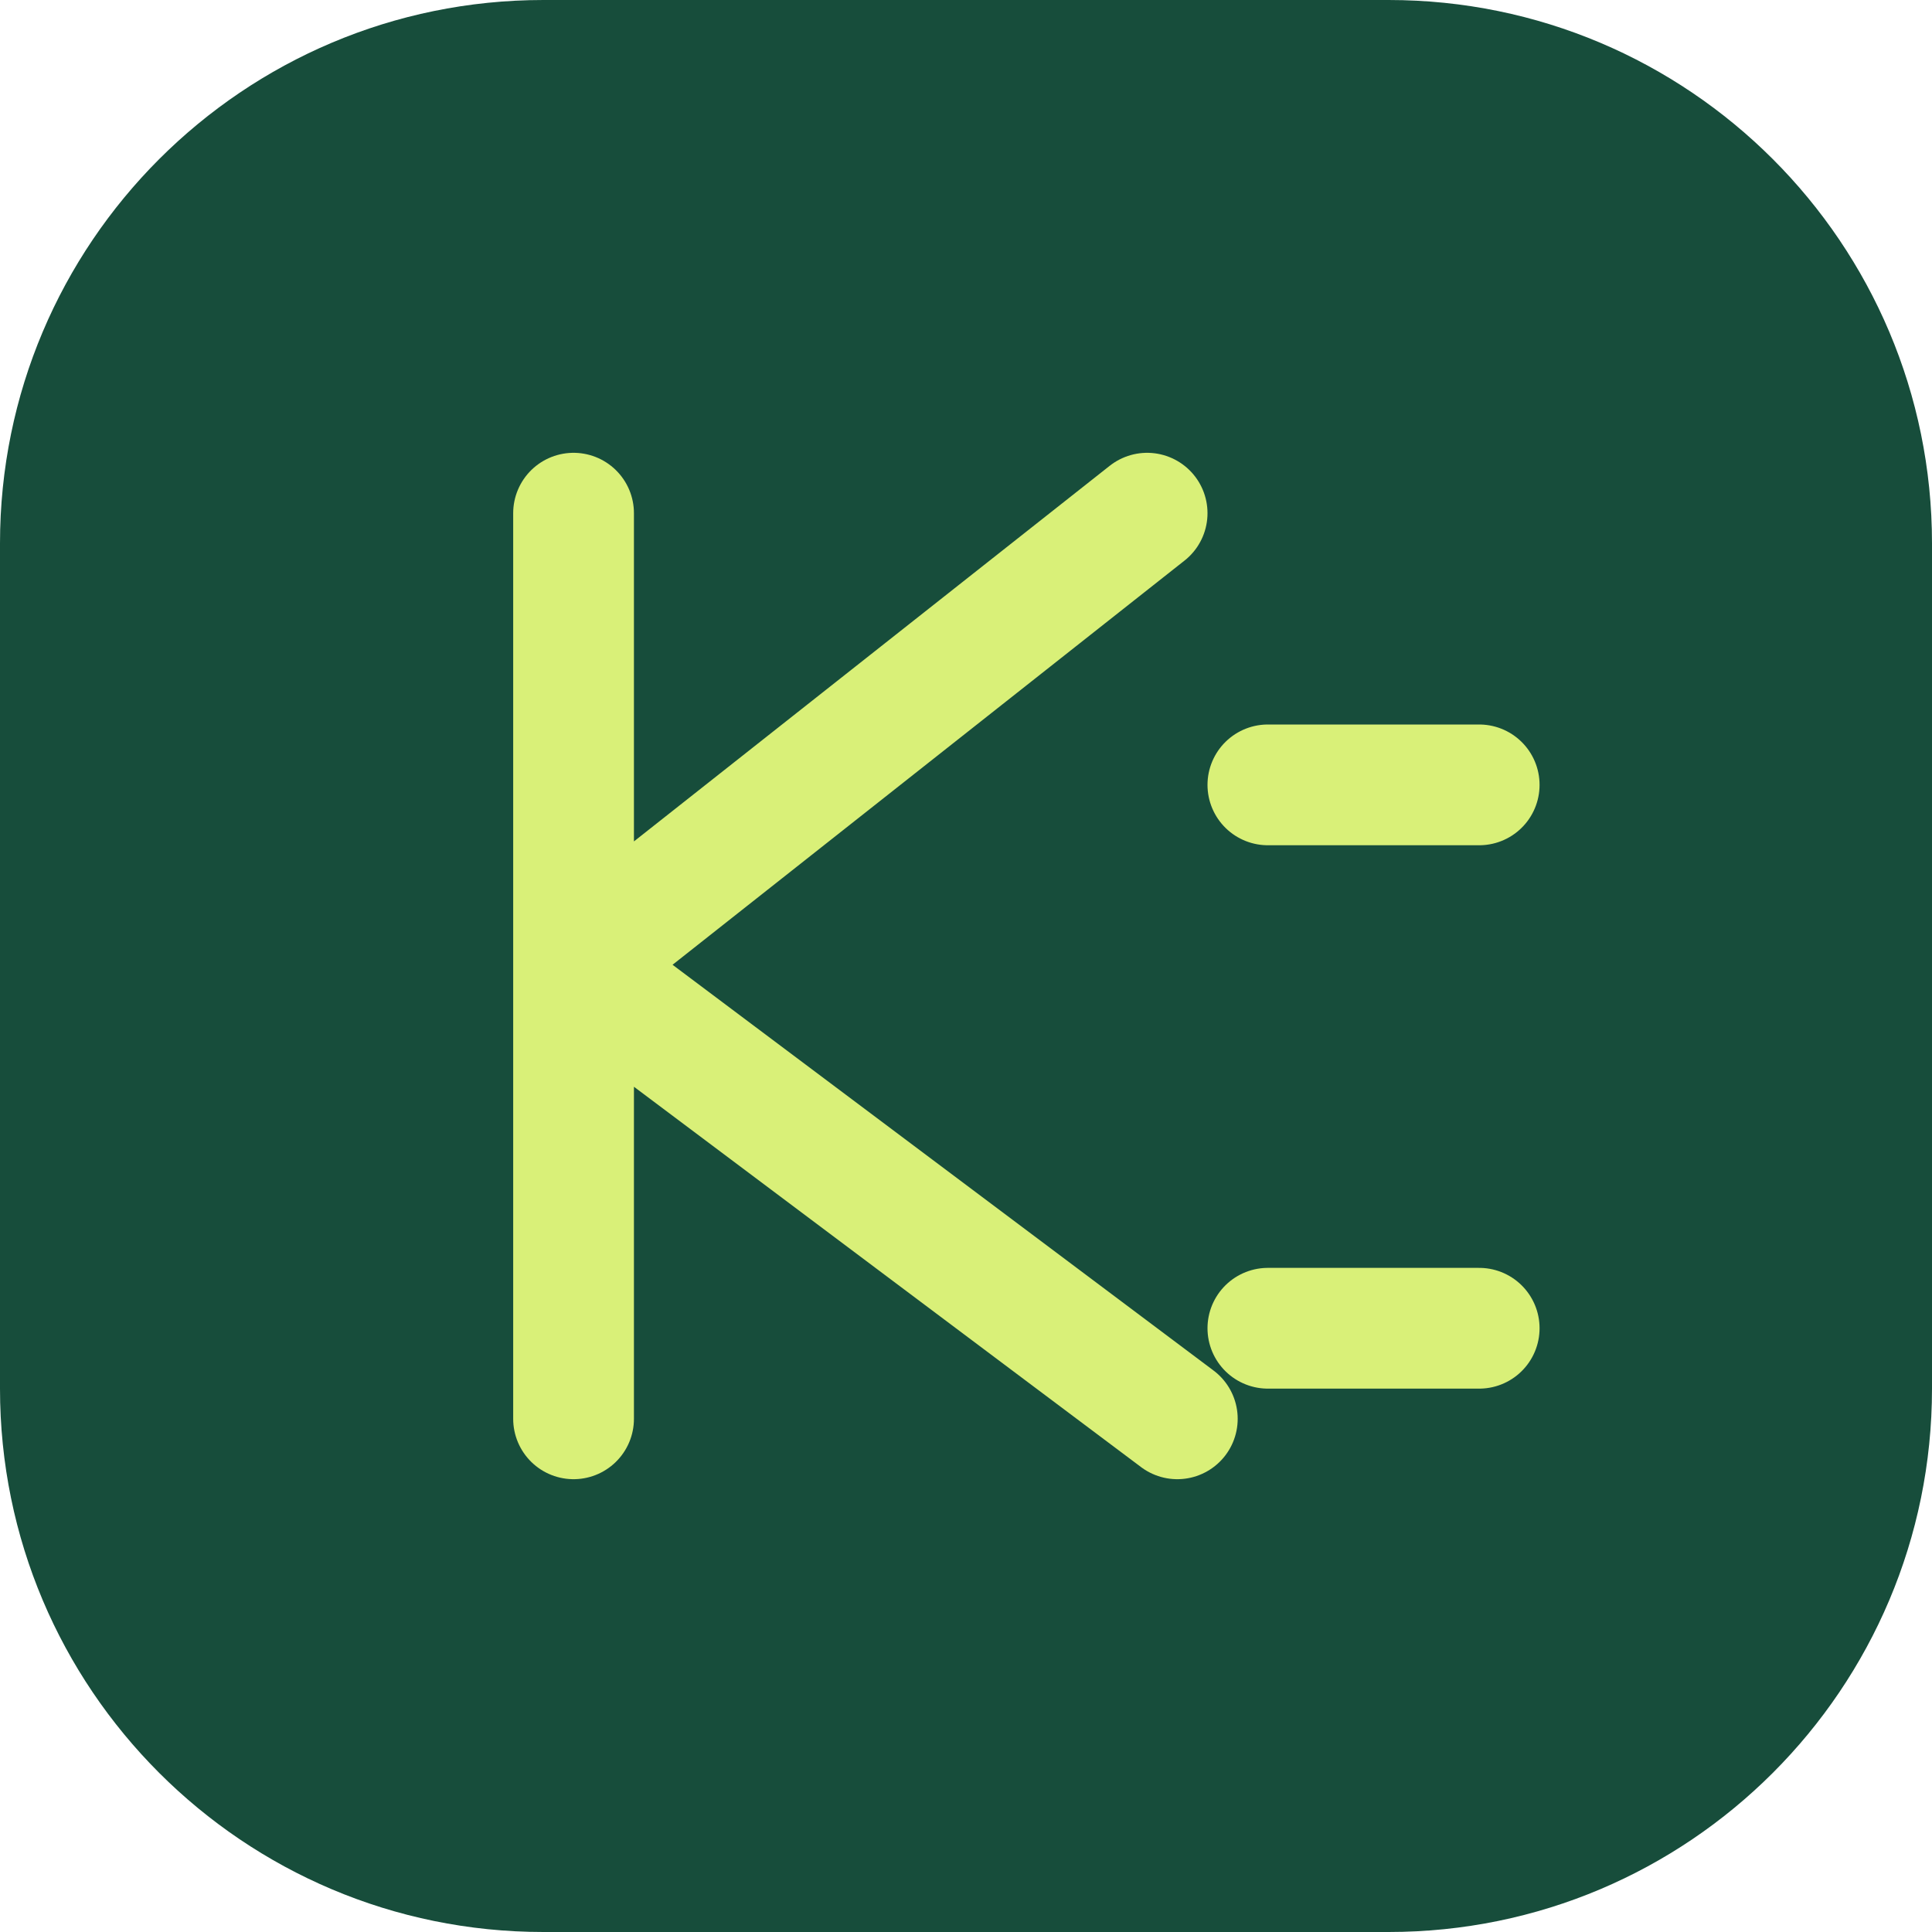
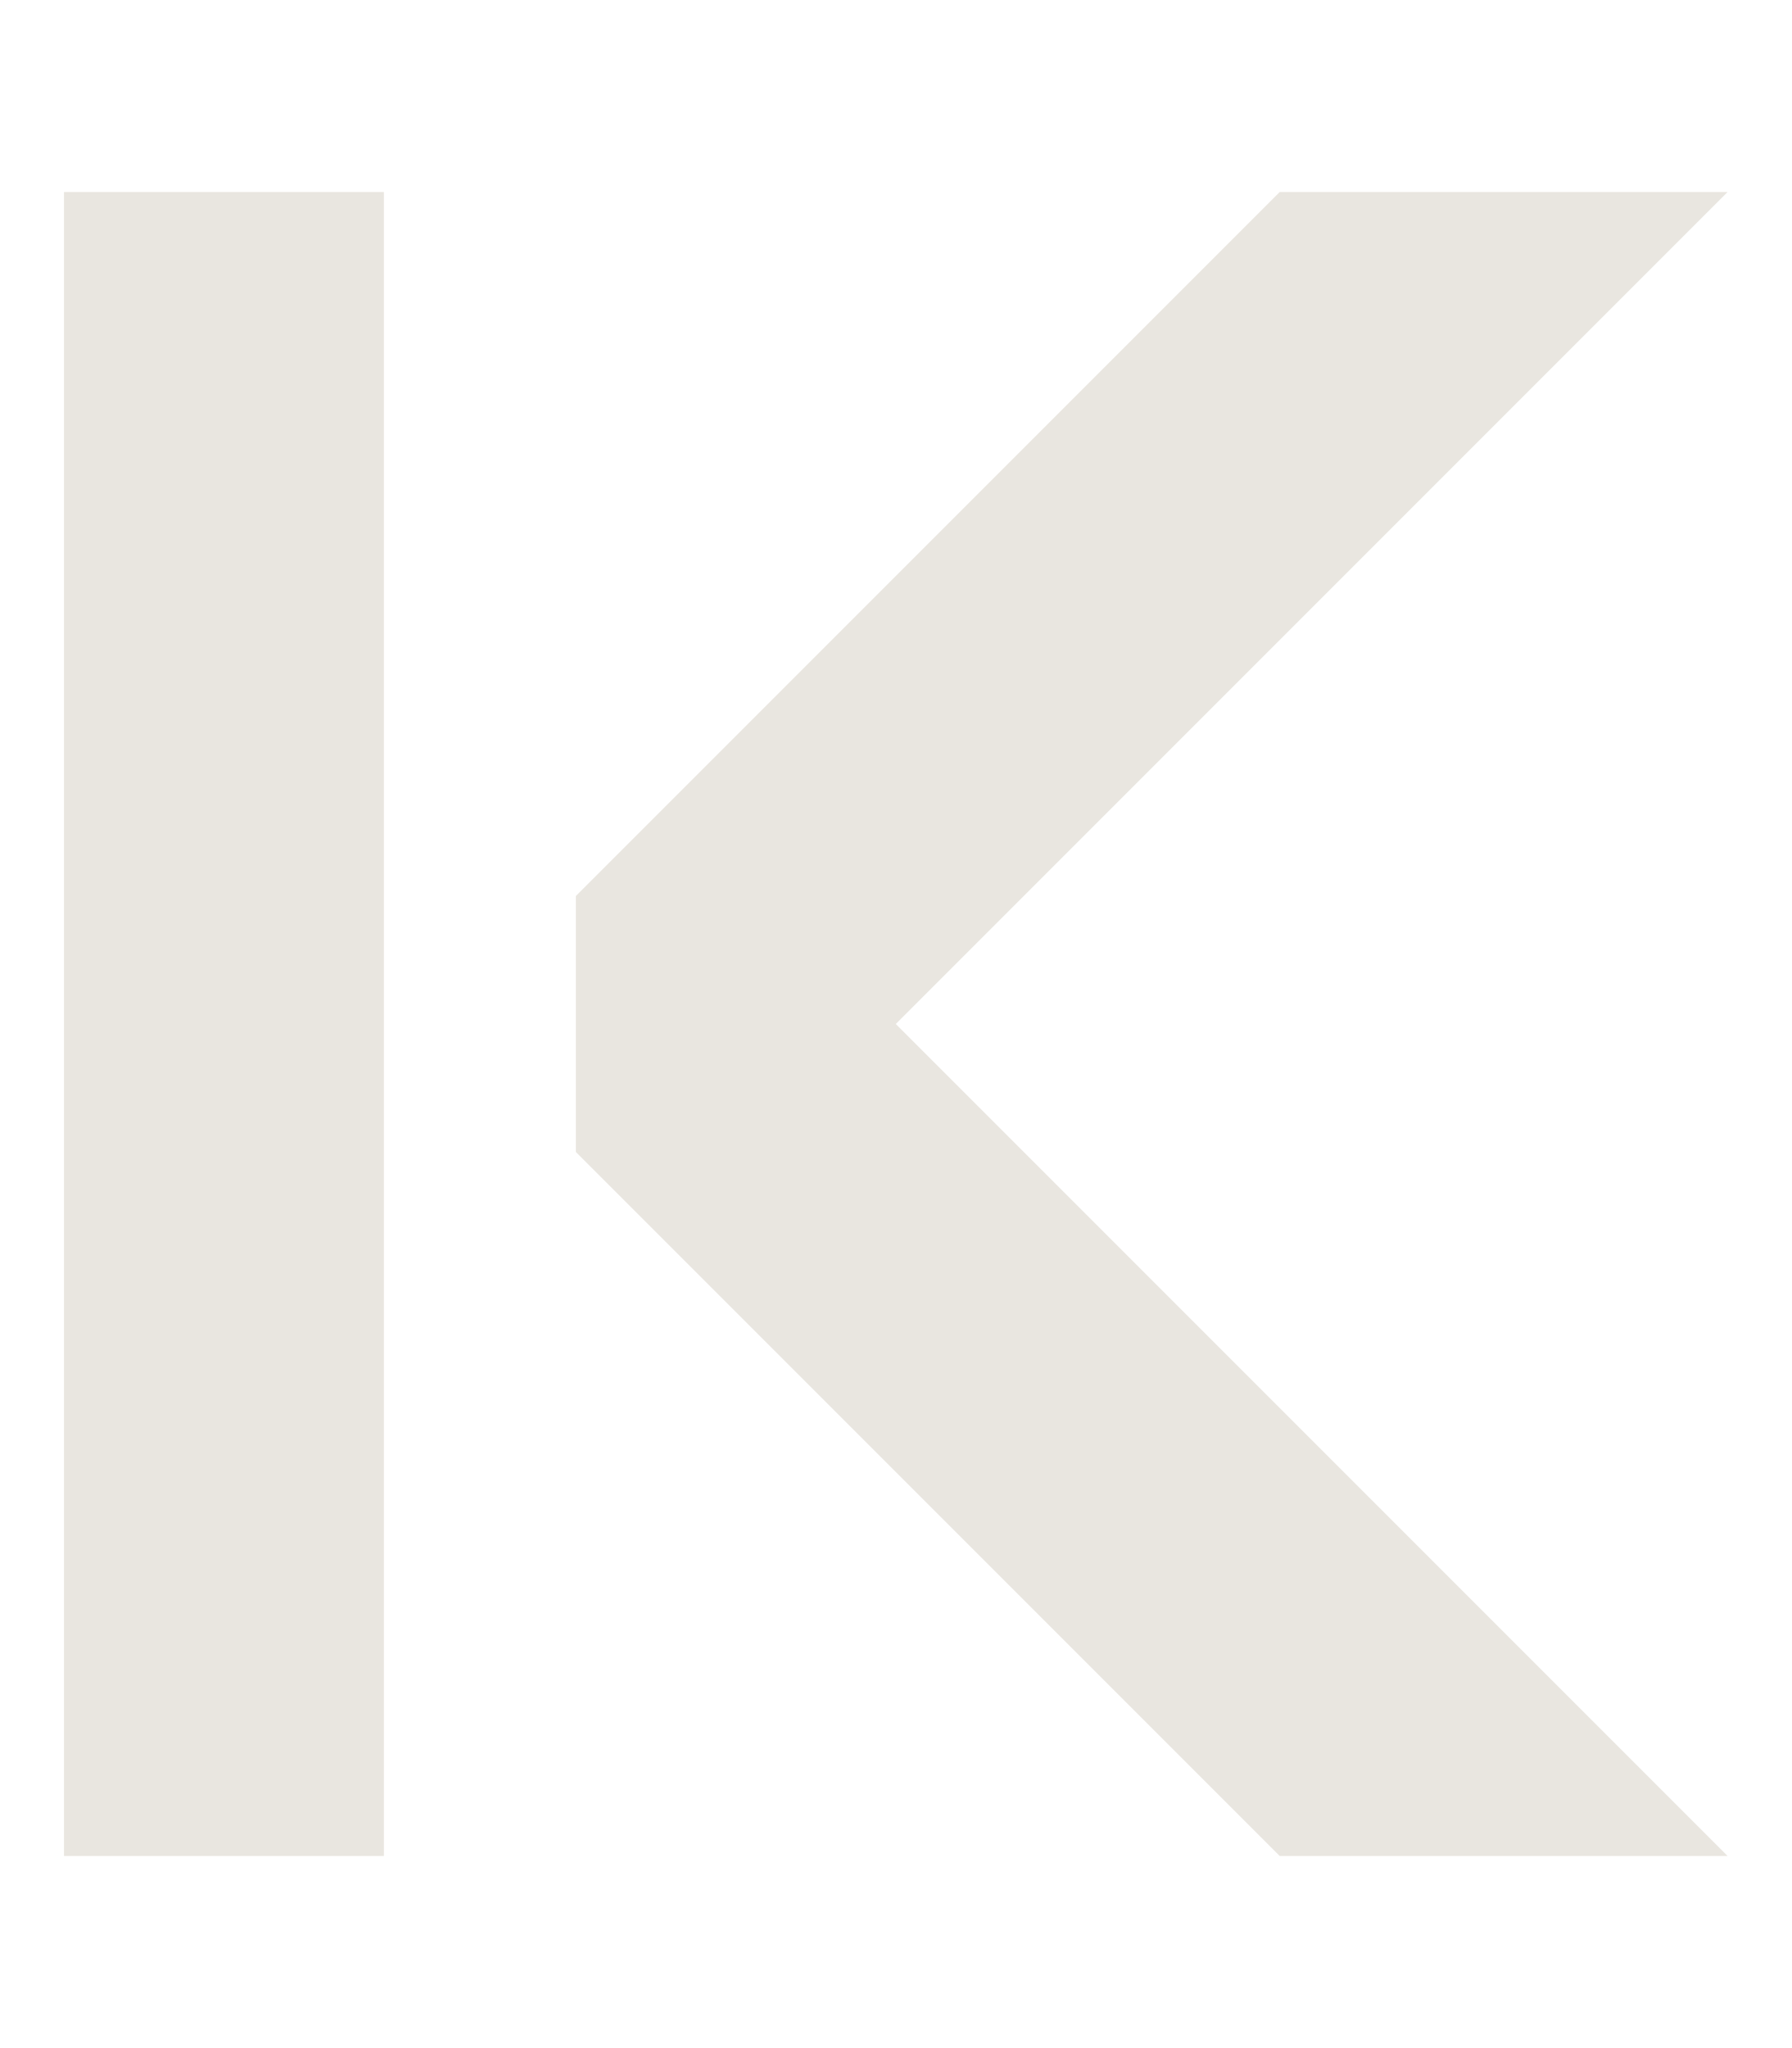
- <svg xmlns="http://www.w3.org/2000/svg" viewBox="0 0 64 64">
-   <rect width="64" height="64" rx="18" fill="#174d3b" />
-   <path d="M19 17v30m0-15 19-15M19 32l20 15m3-21h7m-7 18h7" fill="none" stroke="#d9f078" stroke-width="4" stroke-linecap="round" stroke-linejoin="round" />
+ <svg xmlns="http://www.w3.org/2000/svg" viewBox="0 0 56 64">
+   <path fill="#e9e6e0" d="M2 6h10v52H2zM18 28 40 6h14L28 32l26 26H40L18 36z" />
</svg>
